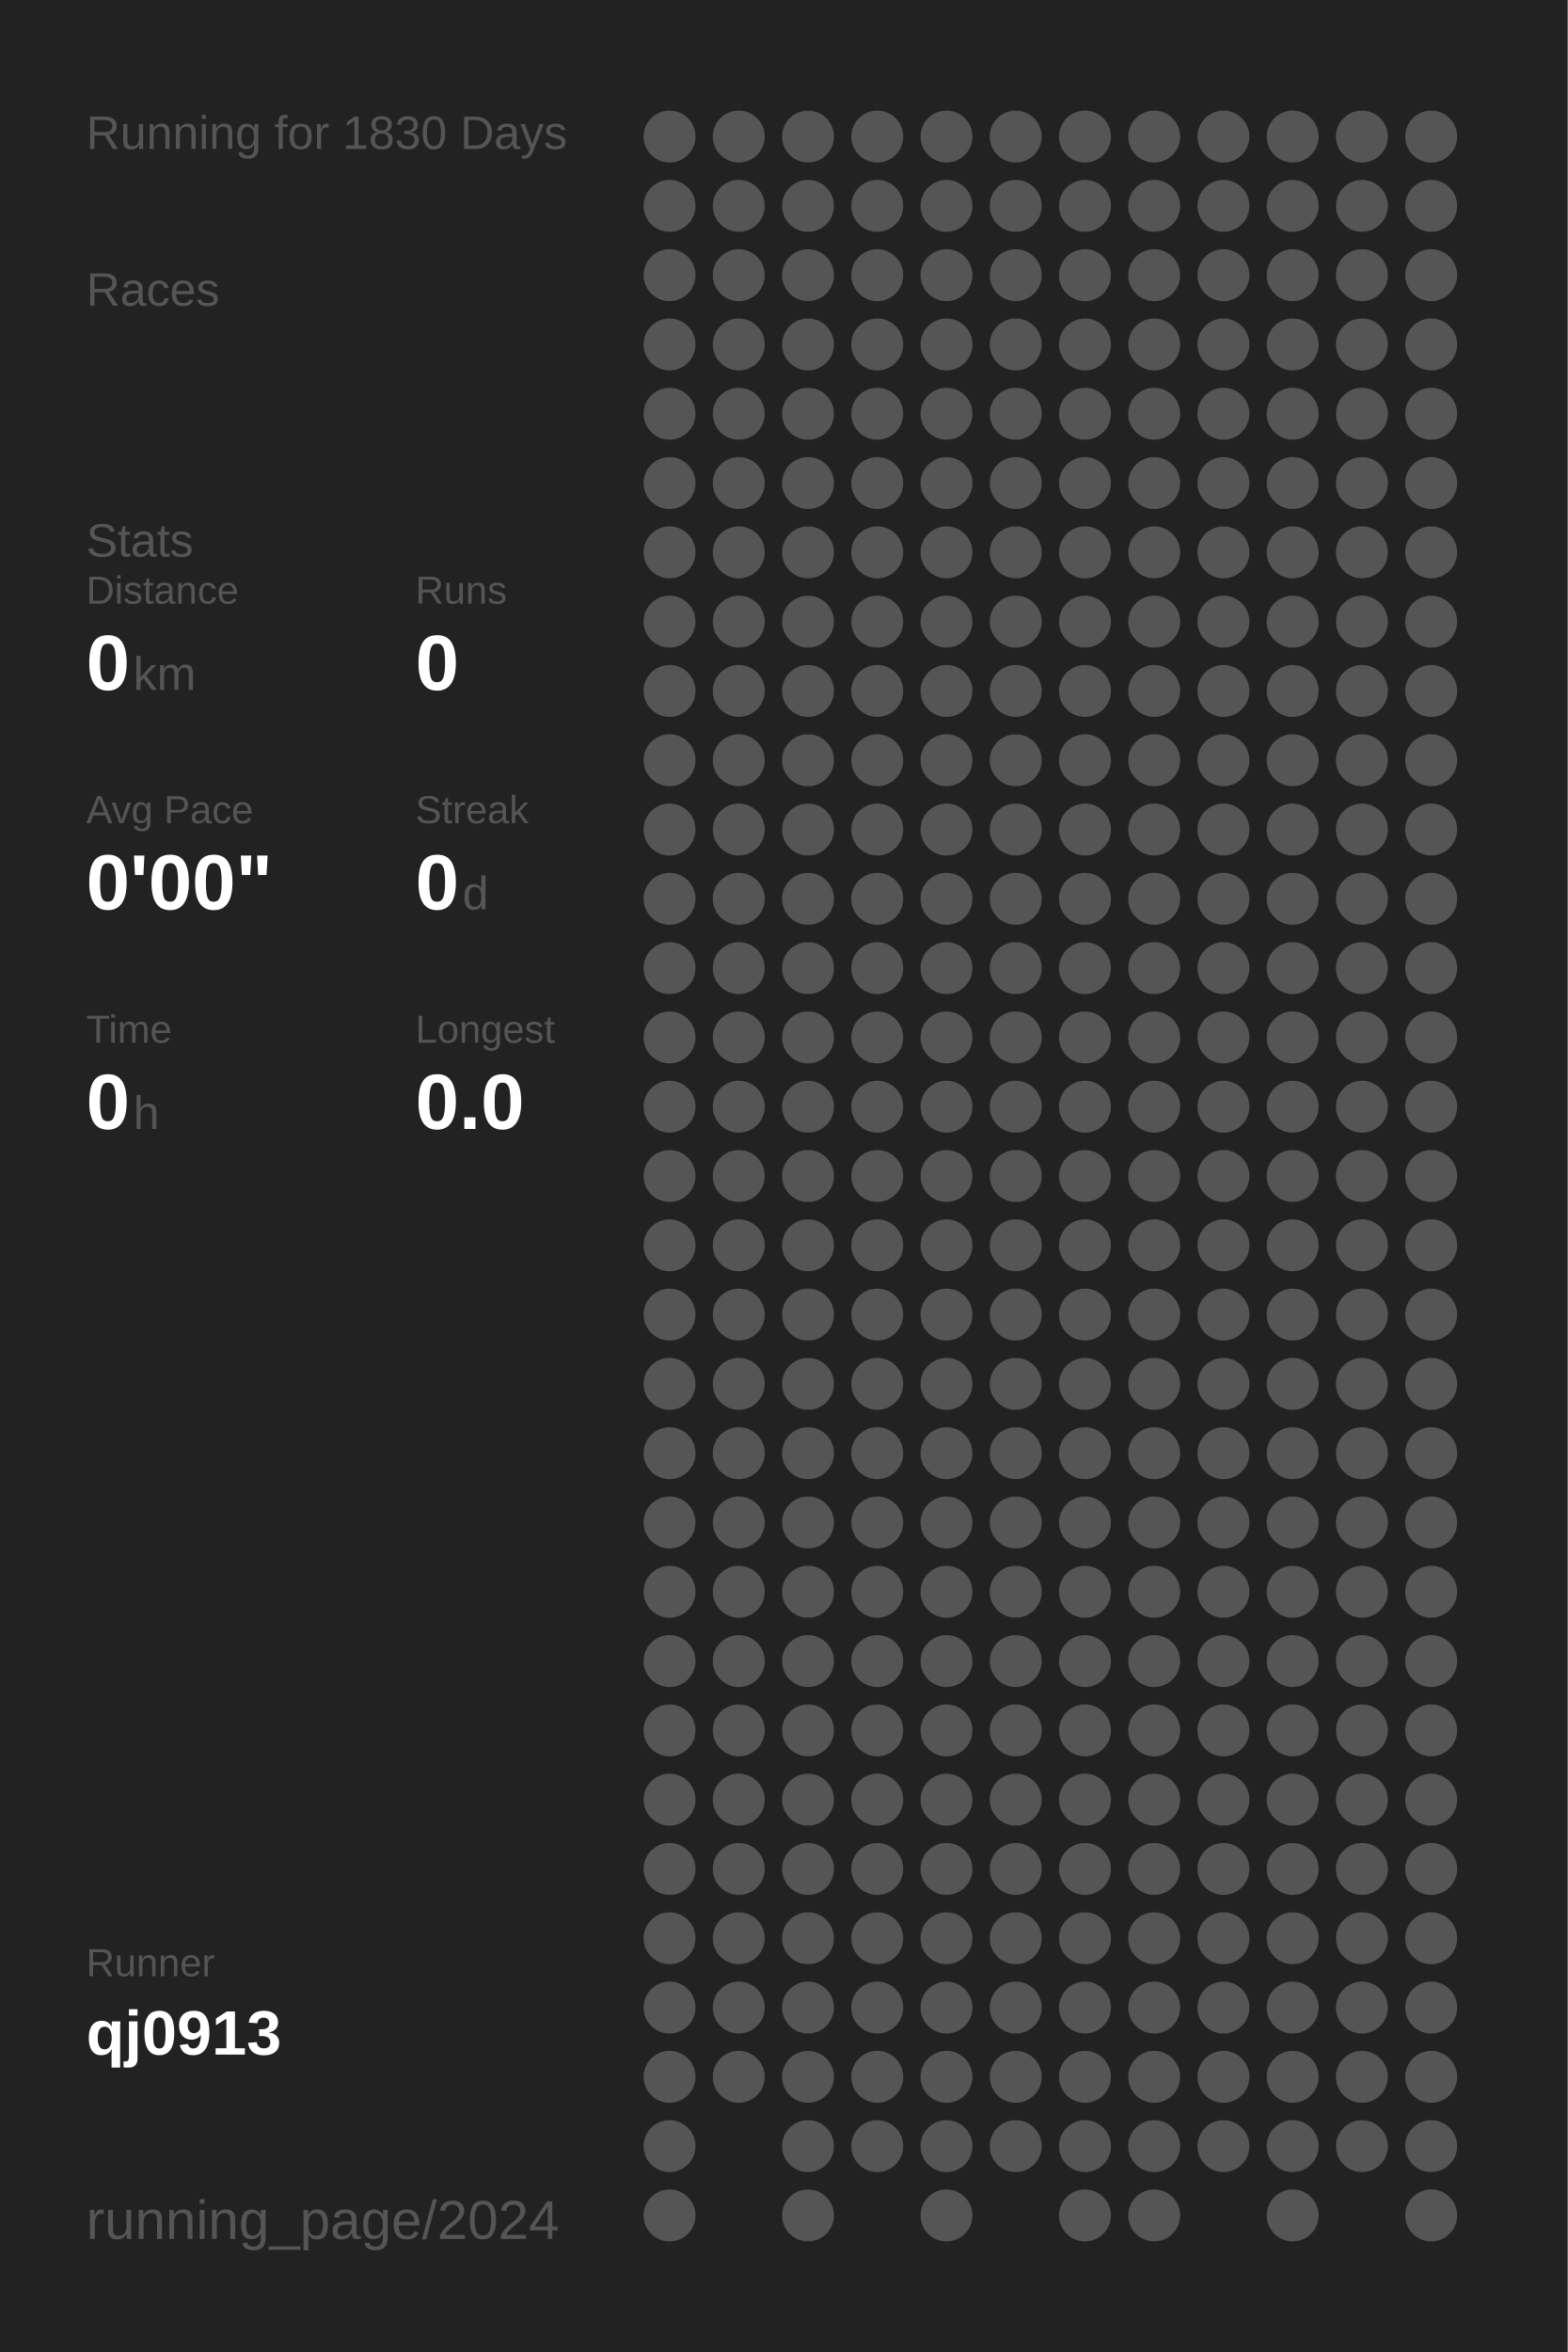
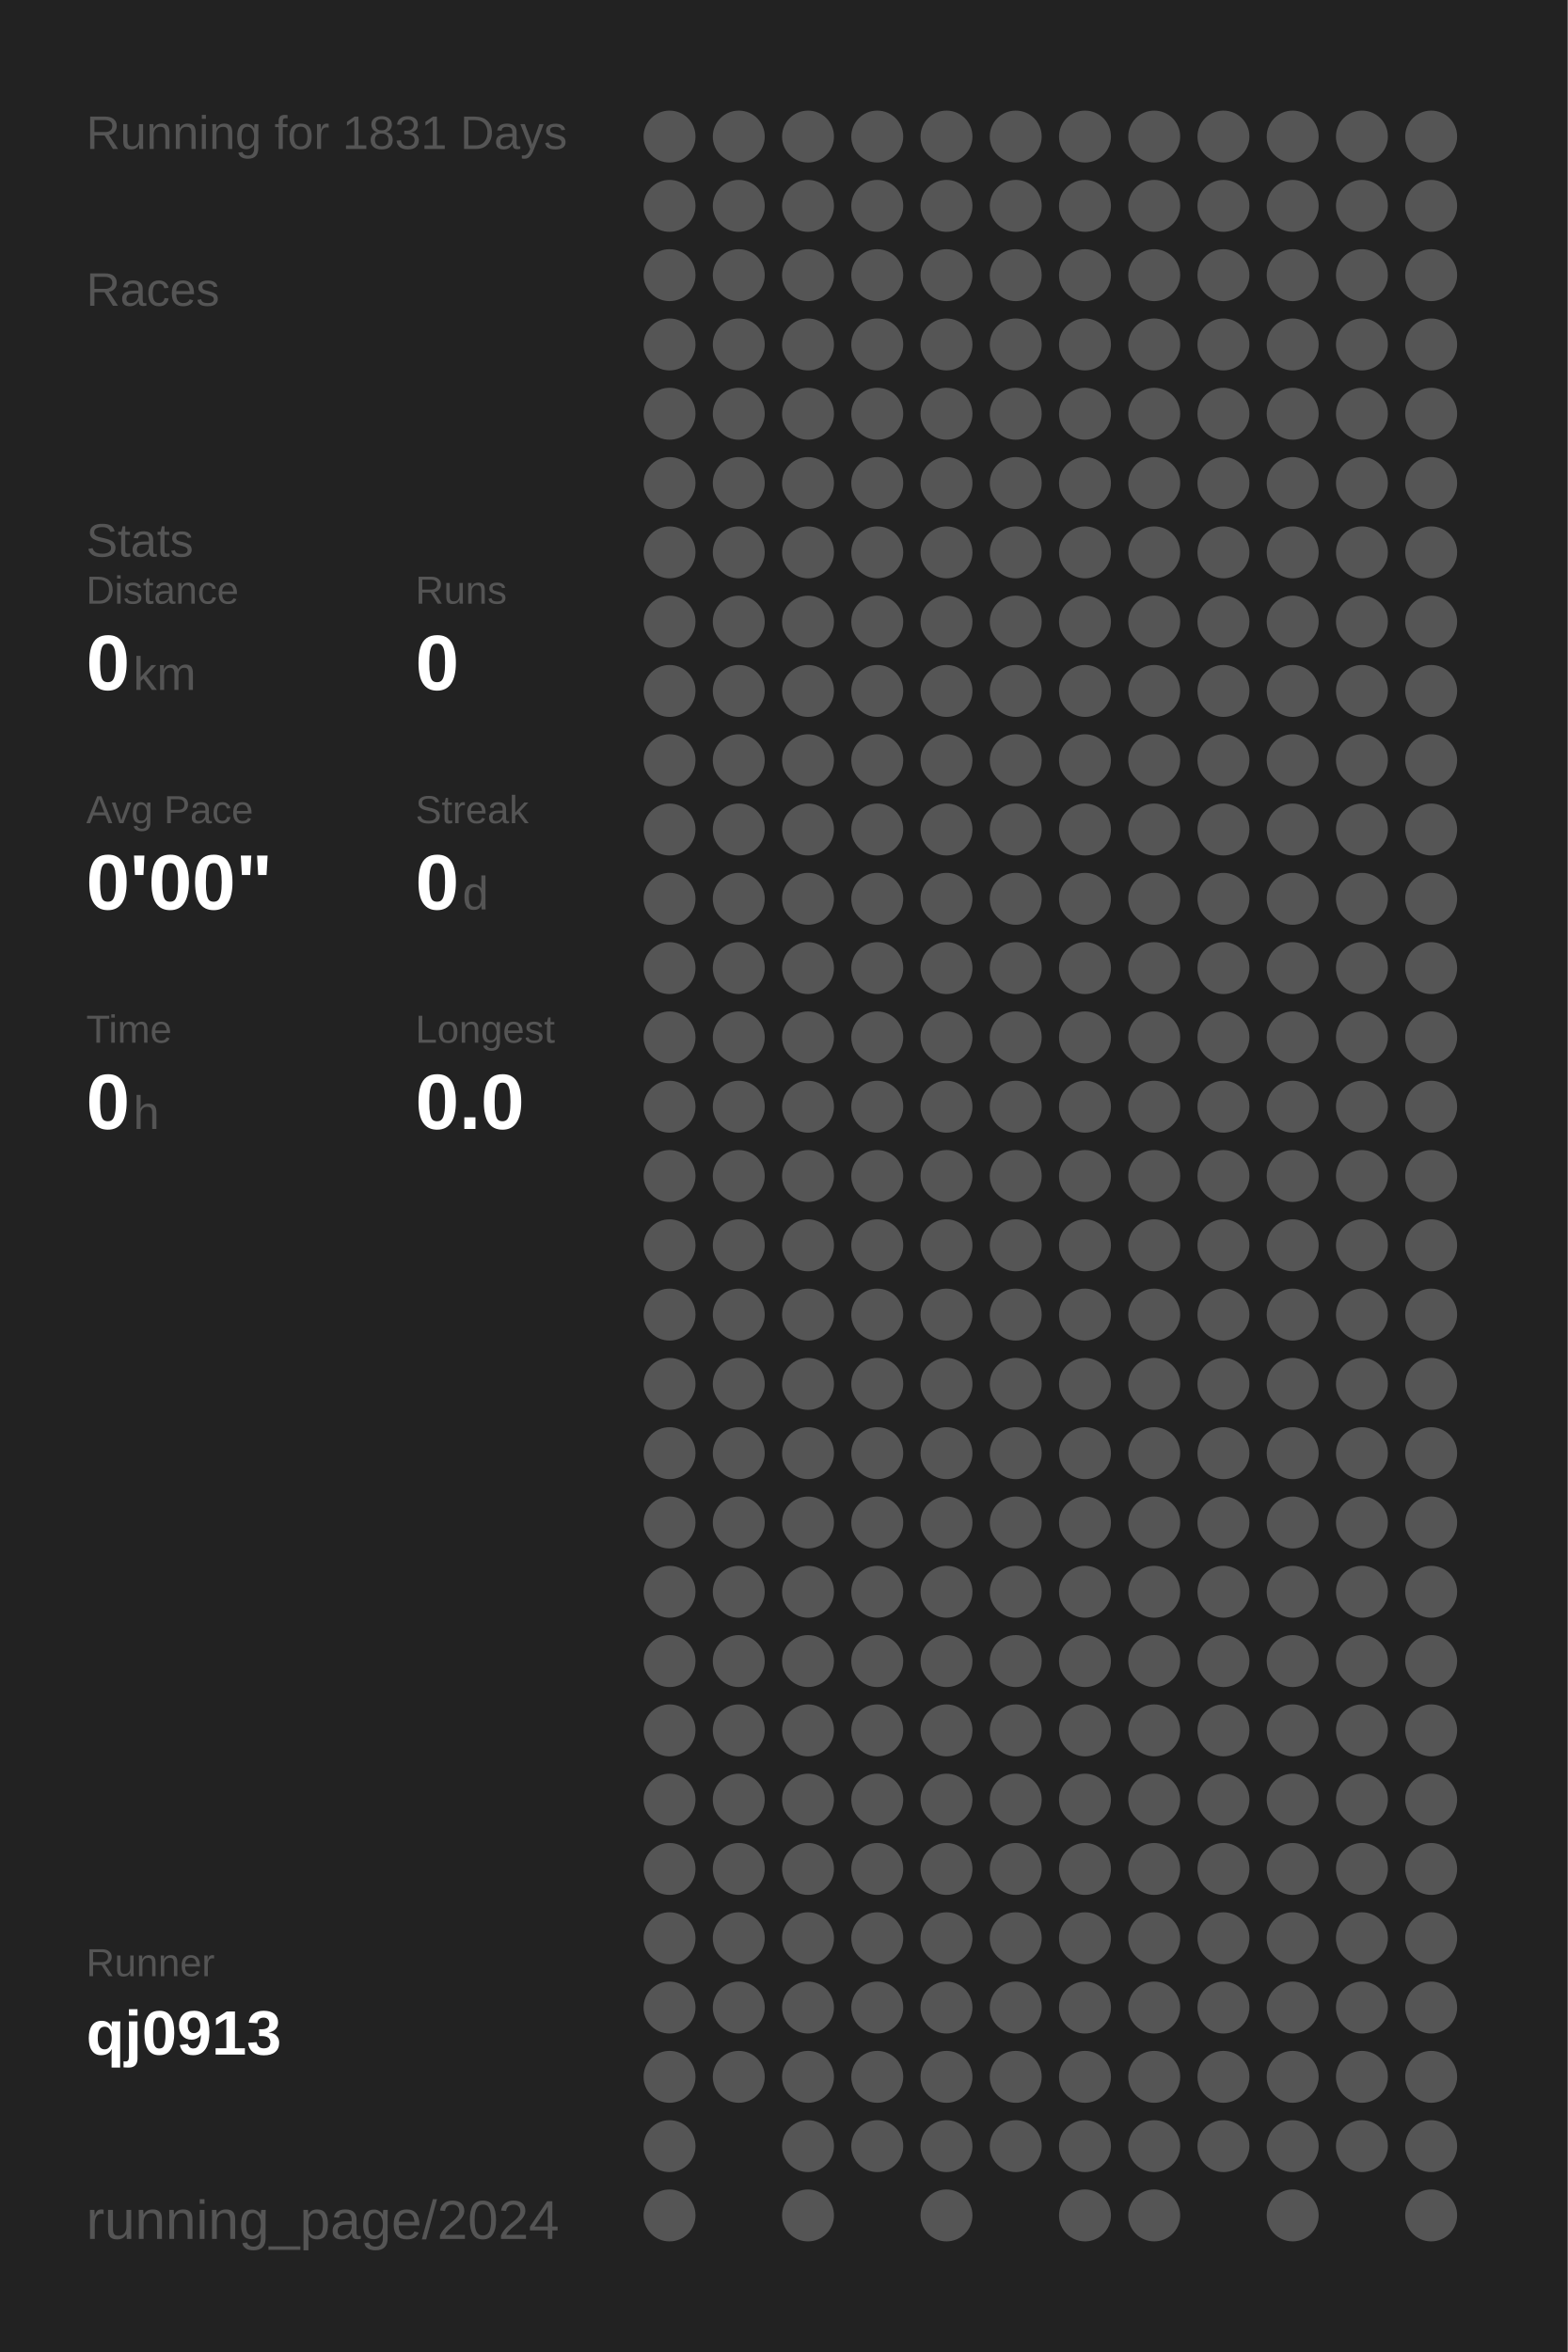
<svg xmlns="http://www.w3.org/2000/svg" baseProfile="full" height="300mm" version="1.1" viewBox="0,0,200,300" width="200mm">
  <defs />
  <rect fill="#222222" height="300" width="200" x="0" y="0" />
-   <text fill="#555555" style="font-size:6px; font-family:Arial;" x="11" y="19">Running for 1830 Days</text>
+   <text fill="#555555" style="font-size:6px; font-family:Arial;" x="11" y="19">Running for 1831 Days</text>
  <text fill="#555555" style="font-size:6px; font-family:Arial;" x="11" y="39">Races</text>
  <text fill="#555555" style="font-size:6px; font-family:Arial;" x="11" y="71">Stats</text>
  <text fill="#555555" style="font-size:5px; font-family:Arial;" x="11" y="77">Distance</text>
  <text fill="#FFFFFF" style="font-size:10px; font-family:Arial; font-weight:bold;" x="11" y="88">0</text>
  <text fill="#555555" style="font-size:6px; font-family:Arial;" x="17" y="88">km</text>
  <text fill="#555555" style="font-size:5px; font-family:Arial;" x="53" y="77">Runs</text>
  <text fill="#FFFFFF" style="font-size:10px; font-family:Arial; font-weight:bold;" x="53" y="88">0</text>
  <text fill="#555555" style="font-size:5px; font-family:Arial;" x="11" y="105">Avg Pace</text>
  <text fill="#FFFFFF" style="font-size:10px; font-family:Arial; font-weight:bold;" x="11" y="116">0'00"</text>
  <text fill="#555555" style="font-size:5px; font-family:Arial;" x="53" y="105">Streak</text>
  <text fill="#FFFFFF" style="font-size:10px; font-family:Arial; font-weight:bold;" x="53" y="116">0</text>
  <text fill="#555555" style="font-size:6px; font-family:Arial;" x="59" y="116">d</text>
  <text fill="#555555" style="font-size:5px; font-family:Arial;" x="11" y="133">Time</text>
  <text fill="#FFFFFF" style="font-size:10px; font-family:Arial; font-weight:bold;" x="11" y="144">0</text>
  <text fill="#555555" style="font-size:6px; font-family:Arial;" x="17" y="144">h</text>
  <text fill="#555555" style="font-size:5px; font-family:Arial;" x="53" y="133">Longest</text>
  <text fill="#FFFFFF" style="font-size:10px; font-family:Arial; font-weight:bold;" x="53" y="144">0.0</text>
  <text fill="#555555" style="font-size:5px; font-family:Arial;" x="11" y="252.065">Runner</text>
  <text fill="#FFFFFF" style="font-size:8px; font-family:Arial; font-weight:bold;" x="11" y="262.065">qj0913</text>
  <text fill="#555555" style="font-size:7px; font-family:Arial;" x="11" y="285.581">running_page/2024</text>
  <circle cx="85.417" cy="17.419" fill="#555555" r="3.312" />
  <circle cx="85.417" cy="26.258" fill="#555555" r="3.312" />
  <circle cx="85.417" cy="35.097" fill="#555555" r="3.312" />
  <circle cx="85.417" cy="43.935" fill="#555555" r="3.312" />
  <circle cx="85.417" cy="52.774" fill="#555555" r="3.312" />
  <circle cx="85.417" cy="61.613" fill="#555555" r="3.312" />
  <circle cx="85.417" cy="70.452" fill="#555555" r="3.312" />
  <circle cx="85.417" cy="79.29" fill="#555555" r="3.312" />
  <circle cx="85.417" cy="88.129" fill="#555555" r="3.312" />
  <circle cx="85.417" cy="96.968" fill="#555555" r="3.312" />
  <circle cx="85.417" cy="105.806" fill="#555555" r="3.312" />
  <circle cx="85.417" cy="114.645" fill="#555555" r="3.312" />
  <circle cx="85.417" cy="123.484" fill="#555555" r="3.312" />
  <circle cx="85.417" cy="132.323" fill="#555555" r="3.312" />
  <circle cx="85.417" cy="141.161" fill="#555555" r="3.312" />
  <circle cx="85.417" cy="150" fill="#555555" r="3.312" />
  <circle cx="85.417" cy="158.839" fill="#555555" r="3.312" />
  <circle cx="85.417" cy="167.677" fill="#555555" r="3.312" />
  <circle cx="85.417" cy="176.516" fill="#555555" r="3.312" />
  <circle cx="85.417" cy="185.355" fill="#555555" r="3.312" />
  <circle cx="85.417" cy="194.194" fill="#555555" r="3.312" />
  <circle cx="85.417" cy="203.032" fill="#555555" r="3.312" />
  <circle cx="85.417" cy="211.871" fill="#555555" r="3.312" />
  <circle cx="85.417" cy="220.71" fill="#555555" r="3.312" />
  <circle cx="85.417" cy="229.548" fill="#555555" r="3.312" />
  <circle cx="85.417" cy="238.387" fill="#555555" r="3.312" />
  <circle cx="85.417" cy="247.226" fill="#555555" r="3.312" />
  <circle cx="85.417" cy="256.065" fill="#555555" r="3.312" />
  <circle cx="85.417" cy="264.903" fill="#555555" r="3.312" />
  <circle cx="85.417" cy="273.742" fill="#555555" r="3.312" />
  <circle cx="85.417" cy="282.581" fill="#555555" r="3.312" />
  <circle cx="94.25" cy="17.419" fill="#555555" r="3.312" />
  <circle cx="94.25" cy="26.258" fill="#555555" r="3.312" />
  <circle cx="94.25" cy="35.097" fill="#555555" r="3.312" />
  <circle cx="94.25" cy="43.935" fill="#555555" r="3.312" />
  <circle cx="94.25" cy="52.774" fill="#555555" r="3.312" />
  <circle cx="94.25" cy="61.613" fill="#555555" r="3.312" />
  <circle cx="94.25" cy="70.452" fill="#555555" r="3.312" />
  <circle cx="94.25" cy="79.29" fill="#555555" r="3.312" />
  <circle cx="94.25" cy="88.129" fill="#555555" r="3.312" />
  <circle cx="94.25" cy="96.968" fill="#555555" r="3.312" />
  <circle cx="94.25" cy="105.806" fill="#555555" r="3.312" />
  <circle cx="94.25" cy="114.645" fill="#555555" r="3.312" />
  <circle cx="94.25" cy="123.484" fill="#555555" r="3.312" />
  <circle cx="94.25" cy="132.323" fill="#555555" r="3.312" />
  <circle cx="94.25" cy="141.161" fill="#555555" r="3.312" />
  <circle cx="94.25" cy="150" fill="#555555" r="3.312" />
  <circle cx="94.25" cy="158.839" fill="#555555" r="3.312" />
  <circle cx="94.25" cy="167.677" fill="#555555" r="3.312" />
  <circle cx="94.25" cy="176.516" fill="#555555" r="3.312" />
  <circle cx="94.25" cy="185.355" fill="#555555" r="3.312" />
  <circle cx="94.25" cy="194.194" fill="#555555" r="3.312" />
  <circle cx="94.25" cy="203.032" fill="#555555" r="3.312" />
  <circle cx="94.25" cy="211.871" fill="#555555" r="3.312" />
  <circle cx="94.25" cy="220.71" fill="#555555" r="3.312" />
  <circle cx="94.25" cy="229.548" fill="#555555" r="3.312" />
  <circle cx="94.25" cy="238.387" fill="#555555" r="3.312" />
  <circle cx="94.25" cy="247.226" fill="#555555" r="3.312" />
  <circle cx="94.25" cy="256.065" fill="#555555" r="3.312" />
  <circle cx="94.25" cy="264.903" fill="#555555" r="3.312" />
  <circle cx="103.083" cy="17.419" fill="#555555" r="3.312" />
  <circle cx="103.083" cy="26.258" fill="#555555" r="3.312" />
  <circle cx="103.083" cy="35.097" fill="#555555" r="3.312" />
  <circle cx="103.083" cy="43.935" fill="#555555" r="3.312" />
  <circle cx="103.083" cy="52.774" fill="#555555" r="3.312" />
  <circle cx="103.083" cy="61.613" fill="#555555" r="3.312" />
  <circle cx="103.083" cy="70.452" fill="#555555" r="3.312" />
  <circle cx="103.083" cy="79.29" fill="#555555" r="3.312" />
  <circle cx="103.083" cy="88.129" fill="#555555" r="3.312" />
  <circle cx="103.083" cy="96.968" fill="#555555" r="3.312" />
  <circle cx="103.083" cy="105.806" fill="#555555" r="3.312" />
  <circle cx="103.083" cy="114.645" fill="#555555" r="3.312" />
  <circle cx="103.083" cy="123.484" fill="#555555" r="3.312" />
  <circle cx="103.083" cy="132.323" fill="#555555" r="3.312" />
  <circle cx="103.083" cy="141.161" fill="#555555" r="3.312" />
  <circle cx="103.083" cy="150" fill="#555555" r="3.312" />
  <circle cx="103.083" cy="158.839" fill="#555555" r="3.312" />
  <circle cx="103.083" cy="167.677" fill="#555555" r="3.312" />
  <circle cx="103.083" cy="176.516" fill="#555555" r="3.312" />
  <circle cx="103.083" cy="185.355" fill="#555555" r="3.312" />
  <circle cx="103.083" cy="194.194" fill="#555555" r="3.312" />
  <circle cx="103.083" cy="203.032" fill="#555555" r="3.312" />
  <circle cx="103.083" cy="211.871" fill="#555555" r="3.312" />
  <circle cx="103.083" cy="220.71" fill="#555555" r="3.312" />
  <circle cx="103.083" cy="229.548" fill="#555555" r="3.312" />
  <circle cx="103.083" cy="238.387" fill="#555555" r="3.312" />
  <circle cx="103.083" cy="247.226" fill="#555555" r="3.312" />
  <circle cx="103.083" cy="256.065" fill="#555555" r="3.312" />
  <circle cx="103.083" cy="264.903" fill="#555555" r="3.312" />
  <circle cx="103.083" cy="273.742" fill="#555555" r="3.312" />
  <circle cx="103.083" cy="282.581" fill="#555555" r="3.312" />
  <circle cx="111.917" cy="17.419" fill="#555555" r="3.312" />
  <circle cx="111.917" cy="26.258" fill="#555555" r="3.312" />
  <circle cx="111.917" cy="35.097" fill="#555555" r="3.312" />
  <circle cx="111.917" cy="43.935" fill="#555555" r="3.312" />
  <circle cx="111.917" cy="52.774" fill="#555555" r="3.312" />
  <circle cx="111.917" cy="61.613" fill="#555555" r="3.312" />
  <circle cx="111.917" cy="70.452" fill="#555555" r="3.312" />
  <circle cx="111.917" cy="79.29" fill="#555555" r="3.312" />
  <circle cx="111.917" cy="88.129" fill="#555555" r="3.312" />
  <circle cx="111.917" cy="96.968" fill="#555555" r="3.312" />
  <circle cx="111.917" cy="105.806" fill="#555555" r="3.312" />
  <circle cx="111.917" cy="114.645" fill="#555555" r="3.312" />
  <circle cx="111.917" cy="123.484" fill="#555555" r="3.312" />
  <circle cx="111.917" cy="132.323" fill="#555555" r="3.312" />
  <circle cx="111.917" cy="141.161" fill="#555555" r="3.312" />
  <circle cx="111.917" cy="150" fill="#555555" r="3.312" />
  <circle cx="111.917" cy="158.839" fill="#555555" r="3.312" />
  <circle cx="111.917" cy="167.677" fill="#555555" r="3.312" />
  <circle cx="111.917" cy="176.516" fill="#555555" r="3.312" />
  <circle cx="111.917" cy="185.355" fill="#555555" r="3.312" />
  <circle cx="111.917" cy="194.194" fill="#555555" r="3.312" />
  <circle cx="111.917" cy="203.032" fill="#555555" r="3.312" />
  <circle cx="111.917" cy="211.871" fill="#555555" r="3.312" />
  <circle cx="111.917" cy="220.71" fill="#555555" r="3.312" />
  <circle cx="111.917" cy="229.548" fill="#555555" r="3.312" />
  <circle cx="111.917" cy="238.387" fill="#555555" r="3.312" />
  <circle cx="111.917" cy="247.226" fill="#555555" r="3.312" />
  <circle cx="111.917" cy="256.065" fill="#555555" r="3.312" />
  <circle cx="111.917" cy="264.903" fill="#555555" r="3.312" />
  <circle cx="111.917" cy="273.742" fill="#555555" r="3.312" />
  <circle cx="120.75" cy="17.419" fill="#555555" r="3.312" />
  <circle cx="120.75" cy="26.258" fill="#555555" r="3.312" />
  <circle cx="120.75" cy="35.097" fill="#555555" r="3.312" />
  <circle cx="120.75" cy="43.935" fill="#555555" r="3.312" />
  <circle cx="120.75" cy="52.774" fill="#555555" r="3.312" />
  <circle cx="120.75" cy="61.613" fill="#555555" r="3.312" />
  <circle cx="120.75" cy="70.452" fill="#555555" r="3.312" />
  <circle cx="120.75" cy="79.29" fill="#555555" r="3.312" />
  <circle cx="120.75" cy="88.129" fill="#555555" r="3.312" />
  <circle cx="120.75" cy="96.968" fill="#555555" r="3.312" />
  <circle cx="120.75" cy="105.806" fill="#555555" r="3.312" />
  <circle cx="120.75" cy="114.645" fill="#555555" r="3.312" />
  <circle cx="120.75" cy="123.484" fill="#555555" r="3.312" />
  <circle cx="120.75" cy="132.323" fill="#555555" r="3.312" />
  <circle cx="120.75" cy="141.161" fill="#555555" r="3.312" />
  <circle cx="120.75" cy="150" fill="#555555" r="3.312" />
  <circle cx="120.75" cy="158.839" fill="#555555" r="3.312" />
  <circle cx="120.75" cy="167.677" fill="#555555" r="3.312" />
  <circle cx="120.75" cy="176.516" fill="#555555" r="3.312" />
  <circle cx="120.75" cy="185.355" fill="#555555" r="3.312" />
  <circle cx="120.75" cy="194.194" fill="#555555" r="3.312" />
  <circle cx="120.75" cy="203.032" fill="#555555" r="3.312" />
  <circle cx="120.75" cy="211.871" fill="#555555" r="3.312" />
  <circle cx="120.75" cy="220.71" fill="#555555" r="3.312" />
  <circle cx="120.75" cy="229.548" fill="#555555" r="3.312" />
  <circle cx="120.75" cy="238.387" fill="#555555" r="3.312" />
  <circle cx="120.75" cy="247.226" fill="#555555" r="3.312" />
  <circle cx="120.75" cy="256.065" fill="#555555" r="3.312" />
  <circle cx="120.75" cy="264.903" fill="#555555" r="3.312" />
  <circle cx="120.75" cy="273.742" fill="#555555" r="3.312" />
  <circle cx="120.75" cy="282.581" fill="#555555" r="3.312" />
  <circle cx="129.583" cy="17.419" fill="#555555" r="3.312" />
  <circle cx="129.583" cy="26.258" fill="#555555" r="3.312" />
  <circle cx="129.583" cy="35.097" fill="#555555" r="3.312" />
  <circle cx="129.583" cy="43.935" fill="#555555" r="3.312" />
  <circle cx="129.583" cy="52.774" fill="#555555" r="3.312" />
  <circle cx="129.583" cy="61.613" fill="#555555" r="3.312" />
  <circle cx="129.583" cy="70.452" fill="#555555" r="3.312" />
  <circle cx="129.583" cy="79.29" fill="#555555" r="3.312" />
  <circle cx="129.583" cy="88.129" fill="#555555" r="3.312" />
  <circle cx="129.583" cy="96.968" fill="#555555" r="3.312" />
  <circle cx="129.583" cy="105.806" fill="#555555" r="3.312" />
  <circle cx="129.583" cy="114.645" fill="#555555" r="3.312" />
  <circle cx="129.583" cy="123.484" fill="#555555" r="3.312" />
  <circle cx="129.583" cy="132.323" fill="#555555" r="3.312" />
  <circle cx="129.583" cy="141.161" fill="#555555" r="3.312" />
  <circle cx="129.583" cy="150" fill="#555555" r="3.312" />
  <circle cx="129.583" cy="158.839" fill="#555555" r="3.312" />
  <circle cx="129.583" cy="167.677" fill="#555555" r="3.312" />
  <circle cx="129.583" cy="176.516" fill="#555555" r="3.312" />
  <circle cx="129.583" cy="185.355" fill="#555555" r="3.312" />
  <circle cx="129.583" cy="194.194" fill="#555555" r="3.312" />
  <circle cx="129.583" cy="203.032" fill="#555555" r="3.312" />
  <circle cx="129.583" cy="211.871" fill="#555555" r="3.312" />
  <circle cx="129.583" cy="220.71" fill="#555555" r="3.312" />
  <circle cx="129.583" cy="229.548" fill="#555555" r="3.312" />
  <circle cx="129.583" cy="238.387" fill="#555555" r="3.312" />
  <circle cx="129.583" cy="247.226" fill="#555555" r="3.312" />
  <circle cx="129.583" cy="256.065" fill="#555555" r="3.312" />
  <circle cx="129.583" cy="264.903" fill="#555555" r="3.312" />
  <circle cx="129.583" cy="273.742" fill="#555555" r="3.312" />
  <circle cx="138.417" cy="17.419" fill="#555555" r="3.312" />
  <circle cx="138.417" cy="26.258" fill="#555555" r="3.312" />
  <circle cx="138.417" cy="35.097" fill="#555555" r="3.312" />
  <circle cx="138.417" cy="43.935" fill="#555555" r="3.312" />
  <circle cx="138.417" cy="52.774" fill="#555555" r="3.312" />
  <circle cx="138.417" cy="61.613" fill="#555555" r="3.312" />
  <circle cx="138.417" cy="70.452" fill="#555555" r="3.312" />
  <circle cx="138.417" cy="79.29" fill="#555555" r="3.312" />
  <circle cx="138.417" cy="88.129" fill="#555555" r="3.312" />
  <circle cx="138.417" cy="96.968" fill="#555555" r="3.312" />
  <circle cx="138.417" cy="105.806" fill="#555555" r="3.312" />
  <circle cx="138.417" cy="114.645" fill="#555555" r="3.312" />
  <circle cx="138.417" cy="123.484" fill="#555555" r="3.312" />
  <circle cx="138.417" cy="132.323" fill="#555555" r="3.312" />
  <circle cx="138.417" cy="141.161" fill="#555555" r="3.312" />
  <circle cx="138.417" cy="150" fill="#555555" r="3.312" />
  <circle cx="138.417" cy="158.839" fill="#555555" r="3.312" />
  <circle cx="138.417" cy="167.677" fill="#555555" r="3.312" />
  <circle cx="138.417" cy="176.516" fill="#555555" r="3.312" />
  <circle cx="138.417" cy="185.355" fill="#555555" r="3.312" />
  <circle cx="138.417" cy="194.194" fill="#555555" r="3.312" />
  <circle cx="138.417" cy="203.032" fill="#555555" r="3.312" />
  <circle cx="138.417" cy="211.871" fill="#555555" r="3.312" />
  <circle cx="138.417" cy="220.71" fill="#555555" r="3.312" />
  <circle cx="138.417" cy="229.548" fill="#555555" r="3.312" />
  <circle cx="138.417" cy="238.387" fill="#555555" r="3.312" />
  <circle cx="138.417" cy="247.226" fill="#555555" r="3.312" />
  <circle cx="138.417" cy="256.065" fill="#555555" r="3.312" />
  <circle cx="138.417" cy="264.903" fill="#555555" r="3.312" />
  <circle cx="138.417" cy="273.742" fill="#555555" r="3.312" />
  <circle cx="138.417" cy="282.581" fill="#555555" r="3.312" />
  <circle cx="147.25" cy="17.419" fill="#555555" r="3.312" />
  <circle cx="147.25" cy="26.258" fill="#555555" r="3.312" />
  <circle cx="147.25" cy="35.097" fill="#555555" r="3.312" />
  <circle cx="147.25" cy="43.935" fill="#555555" r="3.312" />
  <circle cx="147.25" cy="52.774" fill="#555555" r="3.312" />
  <circle cx="147.25" cy="61.613" fill="#555555" r="3.312" />
  <circle cx="147.25" cy="70.452" fill="#555555" r="3.312" />
  <circle cx="147.25" cy="79.29" fill="#555555" r="3.312" />
  <circle cx="147.25" cy="88.129" fill="#555555" r="3.312" />
  <circle cx="147.25" cy="96.968" fill="#555555" r="3.312" />
  <circle cx="147.25" cy="105.806" fill="#555555" r="3.312" />
  <circle cx="147.25" cy="114.645" fill="#555555" r="3.312" />
  <circle cx="147.25" cy="123.484" fill="#555555" r="3.312" />
  <circle cx="147.25" cy="132.323" fill="#555555" r="3.312" />
  <circle cx="147.25" cy="141.161" fill="#555555" r="3.312" />
  <circle cx="147.25" cy="150" fill="#555555" r="3.312" />
  <circle cx="147.25" cy="158.839" fill="#555555" r="3.312" />
  <circle cx="147.25" cy="167.677" fill="#555555" r="3.312" />
  <circle cx="147.25" cy="176.516" fill="#555555" r="3.312" />
  <circle cx="147.25" cy="185.355" fill="#555555" r="3.312" />
  <circle cx="147.25" cy="194.194" fill="#555555" r="3.312" />
  <circle cx="147.25" cy="203.032" fill="#555555" r="3.312" />
  <circle cx="147.25" cy="211.871" fill="#555555" r="3.312" />
  <circle cx="147.25" cy="220.71" fill="#555555" r="3.312" />
  <circle cx="147.25" cy="229.548" fill="#555555" r="3.312" />
  <circle cx="147.25" cy="238.387" fill="#555555" r="3.312" />
  <circle cx="147.25" cy="247.226" fill="#555555" r="3.312" />
  <circle cx="147.25" cy="256.065" fill="#555555" r="3.312" />
  <circle cx="147.25" cy="264.903" fill="#555555" r="3.312" />
  <circle cx="147.25" cy="273.742" fill="#555555" r="3.312" />
  <circle cx="147.25" cy="282.581" fill="#555555" r="3.312" />
  <circle cx="156.083" cy="17.419" fill="#555555" r="3.312" />
  <circle cx="156.083" cy="26.258" fill="#555555" r="3.312" />
  <circle cx="156.083" cy="35.097" fill="#555555" r="3.312" />
  <circle cx="156.083" cy="43.935" fill="#555555" r="3.312" />
  <circle cx="156.083" cy="52.774" fill="#555555" r="3.312" />
  <circle cx="156.083" cy="61.613" fill="#555555" r="3.312" />
  <circle cx="156.083" cy="70.452" fill="#555555" r="3.312" />
  <circle cx="156.083" cy="79.29" fill="#555555" r="3.312" />
  <circle cx="156.083" cy="88.129" fill="#555555" r="3.312" />
  <circle cx="156.083" cy="96.968" fill="#555555" r="3.312" />
  <circle cx="156.083" cy="105.806" fill="#555555" r="3.312" />
  <circle cx="156.083" cy="114.645" fill="#555555" r="3.312" />
  <circle cx="156.083" cy="123.484" fill="#555555" r="3.312" />
  <circle cx="156.083" cy="132.323" fill="#555555" r="3.312" />
  <circle cx="156.083" cy="141.161" fill="#555555" r="3.312" />
  <circle cx="156.083" cy="150" fill="#555555" r="3.312" />
  <circle cx="156.083" cy="158.839" fill="#555555" r="3.312" />
  <circle cx="156.083" cy="167.677" fill="#555555" r="3.312" />
  <circle cx="156.083" cy="176.516" fill="#555555" r="3.312" />
  <circle cx="156.083" cy="185.355" fill="#555555" r="3.312" />
  <circle cx="156.083" cy="194.194" fill="#555555" r="3.312" />
  <circle cx="156.083" cy="203.032" fill="#555555" r="3.312" />
  <circle cx="156.083" cy="211.871" fill="#555555" r="3.312" />
  <circle cx="156.083" cy="220.71" fill="#555555" r="3.312" />
  <circle cx="156.083" cy="229.548" fill="#555555" r="3.312" />
  <circle cx="156.083" cy="238.387" fill="#555555" r="3.312" />
  <circle cx="156.083" cy="247.226" fill="#555555" r="3.312" />
  <circle cx="156.083" cy="256.065" fill="#555555" r="3.312" />
  <circle cx="156.083" cy="264.903" fill="#555555" r="3.312" />
  <circle cx="156.083" cy="273.742" fill="#555555" r="3.312" />
  <circle cx="164.917" cy="17.419" fill="#555555" r="3.312" />
  <circle cx="164.917" cy="26.258" fill="#555555" r="3.312" />
  <circle cx="164.917" cy="35.097" fill="#555555" r="3.312" />
  <circle cx="164.917" cy="43.935" fill="#555555" r="3.312" />
  <circle cx="164.917" cy="52.774" fill="#555555" r="3.312" />
  <circle cx="164.917" cy="61.613" fill="#555555" r="3.312" />
  <circle cx="164.917" cy="70.452" fill="#555555" r="3.312" />
  <circle cx="164.917" cy="79.29" fill="#555555" r="3.312" />
  <circle cx="164.917" cy="88.129" fill="#555555" r="3.312" />
  <circle cx="164.917" cy="96.968" fill="#555555" r="3.312" />
  <circle cx="164.917" cy="105.806" fill="#555555" r="3.312" />
  <circle cx="164.917" cy="114.645" fill="#555555" r="3.312" />
  <circle cx="164.917" cy="123.484" fill="#555555" r="3.312" />
  <circle cx="164.917" cy="132.323" fill="#555555" r="3.312" />
  <circle cx="164.917" cy="141.161" fill="#555555" r="3.312" />
  <circle cx="164.917" cy="150" fill="#555555" r="3.312" />
  <circle cx="164.917" cy="158.839" fill="#555555" r="3.312" />
  <circle cx="164.917" cy="167.677" fill="#555555" r="3.312" />
  <circle cx="164.917" cy="176.516" fill="#555555" r="3.312" />
  <circle cx="164.917" cy="185.355" fill="#555555" r="3.312" />
  <circle cx="164.917" cy="194.194" fill="#555555" r="3.312" />
  <circle cx="164.917" cy="203.032" fill="#555555" r="3.312" />
  <circle cx="164.917" cy="211.871" fill="#555555" r="3.312" />
  <circle cx="164.917" cy="220.71" fill="#555555" r="3.312" />
  <circle cx="164.917" cy="229.548" fill="#555555" r="3.312" />
  <circle cx="164.917" cy="238.387" fill="#555555" r="3.312" />
  <circle cx="164.917" cy="247.226" fill="#555555" r="3.312" />
  <circle cx="164.917" cy="256.065" fill="#555555" r="3.312" />
  <circle cx="164.917" cy="264.903" fill="#555555" r="3.312" />
  <circle cx="164.917" cy="273.742" fill="#555555" r="3.312" />
  <circle cx="164.917" cy="282.581" fill="#555555" r="3.312" />
  <circle cx="173.75" cy="17.419" fill="#555555" r="3.312" />
  <circle cx="173.75" cy="26.258" fill="#555555" r="3.312" />
  <circle cx="173.75" cy="35.097" fill="#555555" r="3.312" />
  <circle cx="173.75" cy="43.935" fill="#555555" r="3.312" />
  <circle cx="173.75" cy="52.774" fill="#555555" r="3.312" />
  <circle cx="173.75" cy="61.613" fill="#555555" r="3.312" />
  <circle cx="173.75" cy="70.452" fill="#555555" r="3.312" />
  <circle cx="173.75" cy="79.29" fill="#555555" r="3.312" />
  <circle cx="173.75" cy="88.129" fill="#555555" r="3.312" />
  <circle cx="173.75" cy="96.968" fill="#555555" r="3.312" />
  <circle cx="173.75" cy="105.806" fill="#555555" r="3.312" />
  <circle cx="173.75" cy="114.645" fill="#555555" r="3.312" />
  <circle cx="173.75" cy="123.484" fill="#555555" r="3.312" />
  <circle cx="173.75" cy="132.323" fill="#555555" r="3.312" />
  <circle cx="173.75" cy="141.161" fill="#555555" r="3.312" />
  <circle cx="173.75" cy="150" fill="#555555" r="3.312" />
  <circle cx="173.75" cy="158.839" fill="#555555" r="3.312" />
  <circle cx="173.75" cy="167.677" fill="#555555" r="3.312" />
  <circle cx="173.75" cy="176.516" fill="#555555" r="3.312" />
  <circle cx="173.75" cy="185.355" fill="#555555" r="3.312" />
  <circle cx="173.75" cy="194.194" fill="#555555" r="3.312" />
  <circle cx="173.75" cy="203.032" fill="#555555" r="3.312" />
  <circle cx="173.75" cy="211.871" fill="#555555" r="3.312" />
  <circle cx="173.75" cy="220.71" fill="#555555" r="3.312" />
  <circle cx="173.75" cy="229.548" fill="#555555" r="3.312" />
  <circle cx="173.75" cy="238.387" fill="#555555" r="3.312" />
  <circle cx="173.75" cy="247.226" fill="#555555" r="3.312" />
  <circle cx="173.75" cy="256.065" fill="#555555" r="3.312" />
  <circle cx="173.75" cy="264.903" fill="#555555" r="3.312" />
  <circle cx="173.75" cy="273.742" fill="#555555" r="3.312" />
  <circle cx="182.583" cy="17.419" fill="#555555" r="3.312" />
  <circle cx="182.583" cy="26.258" fill="#555555" r="3.312" />
  <circle cx="182.583" cy="35.097" fill="#555555" r="3.312" />
  <circle cx="182.583" cy="43.935" fill="#555555" r="3.312" />
  <circle cx="182.583" cy="52.774" fill="#555555" r="3.312" />
  <circle cx="182.583" cy="61.613" fill="#555555" r="3.312" />
  <circle cx="182.583" cy="70.452" fill="#555555" r="3.312" />
  <circle cx="182.583" cy="79.29" fill="#555555" r="3.312" />
  <circle cx="182.583" cy="88.129" fill="#555555" r="3.312" />
  <circle cx="182.583" cy="96.968" fill="#555555" r="3.312" />
  <circle cx="182.583" cy="105.806" fill="#555555" r="3.312" />
  <circle cx="182.583" cy="114.645" fill="#555555" r="3.312" />
  <circle cx="182.583" cy="123.484" fill="#555555" r="3.312" />
  <circle cx="182.583" cy="132.323" fill="#555555" r="3.312" />
  <circle cx="182.583" cy="141.161" fill="#555555" r="3.312" />
  <circle cx="182.583" cy="150" fill="#555555" r="3.312" />
  <circle cx="182.583" cy="158.839" fill="#555555" r="3.312" />
  <circle cx="182.583" cy="167.677" fill="#555555" r="3.312" />
  <circle cx="182.583" cy="176.516" fill="#555555" r="3.312" />
  <circle cx="182.583" cy="185.355" fill="#555555" r="3.312" />
  <circle cx="182.583" cy="194.194" fill="#555555" r="3.312" />
  <circle cx="182.583" cy="203.032" fill="#555555" r="3.312" />
  <circle cx="182.583" cy="211.871" fill="#555555" r="3.312" />
  <circle cx="182.583" cy="220.71" fill="#555555" r="3.312" />
  <circle cx="182.583" cy="229.548" fill="#555555" r="3.312" />
  <circle cx="182.583" cy="238.387" fill="#555555" r="3.312" />
  <circle cx="182.583" cy="247.226" fill="#555555" r="3.312" />
  <circle cx="182.583" cy="256.065" fill="#555555" r="3.312" />
  <circle cx="182.583" cy="264.903" fill="#555555" r="3.312" />
  <circle cx="182.583" cy="273.742" fill="#555555" r="3.312" />
  <circle cx="182.583" cy="282.581" fill="#555555" r="3.312" />
</svg>
